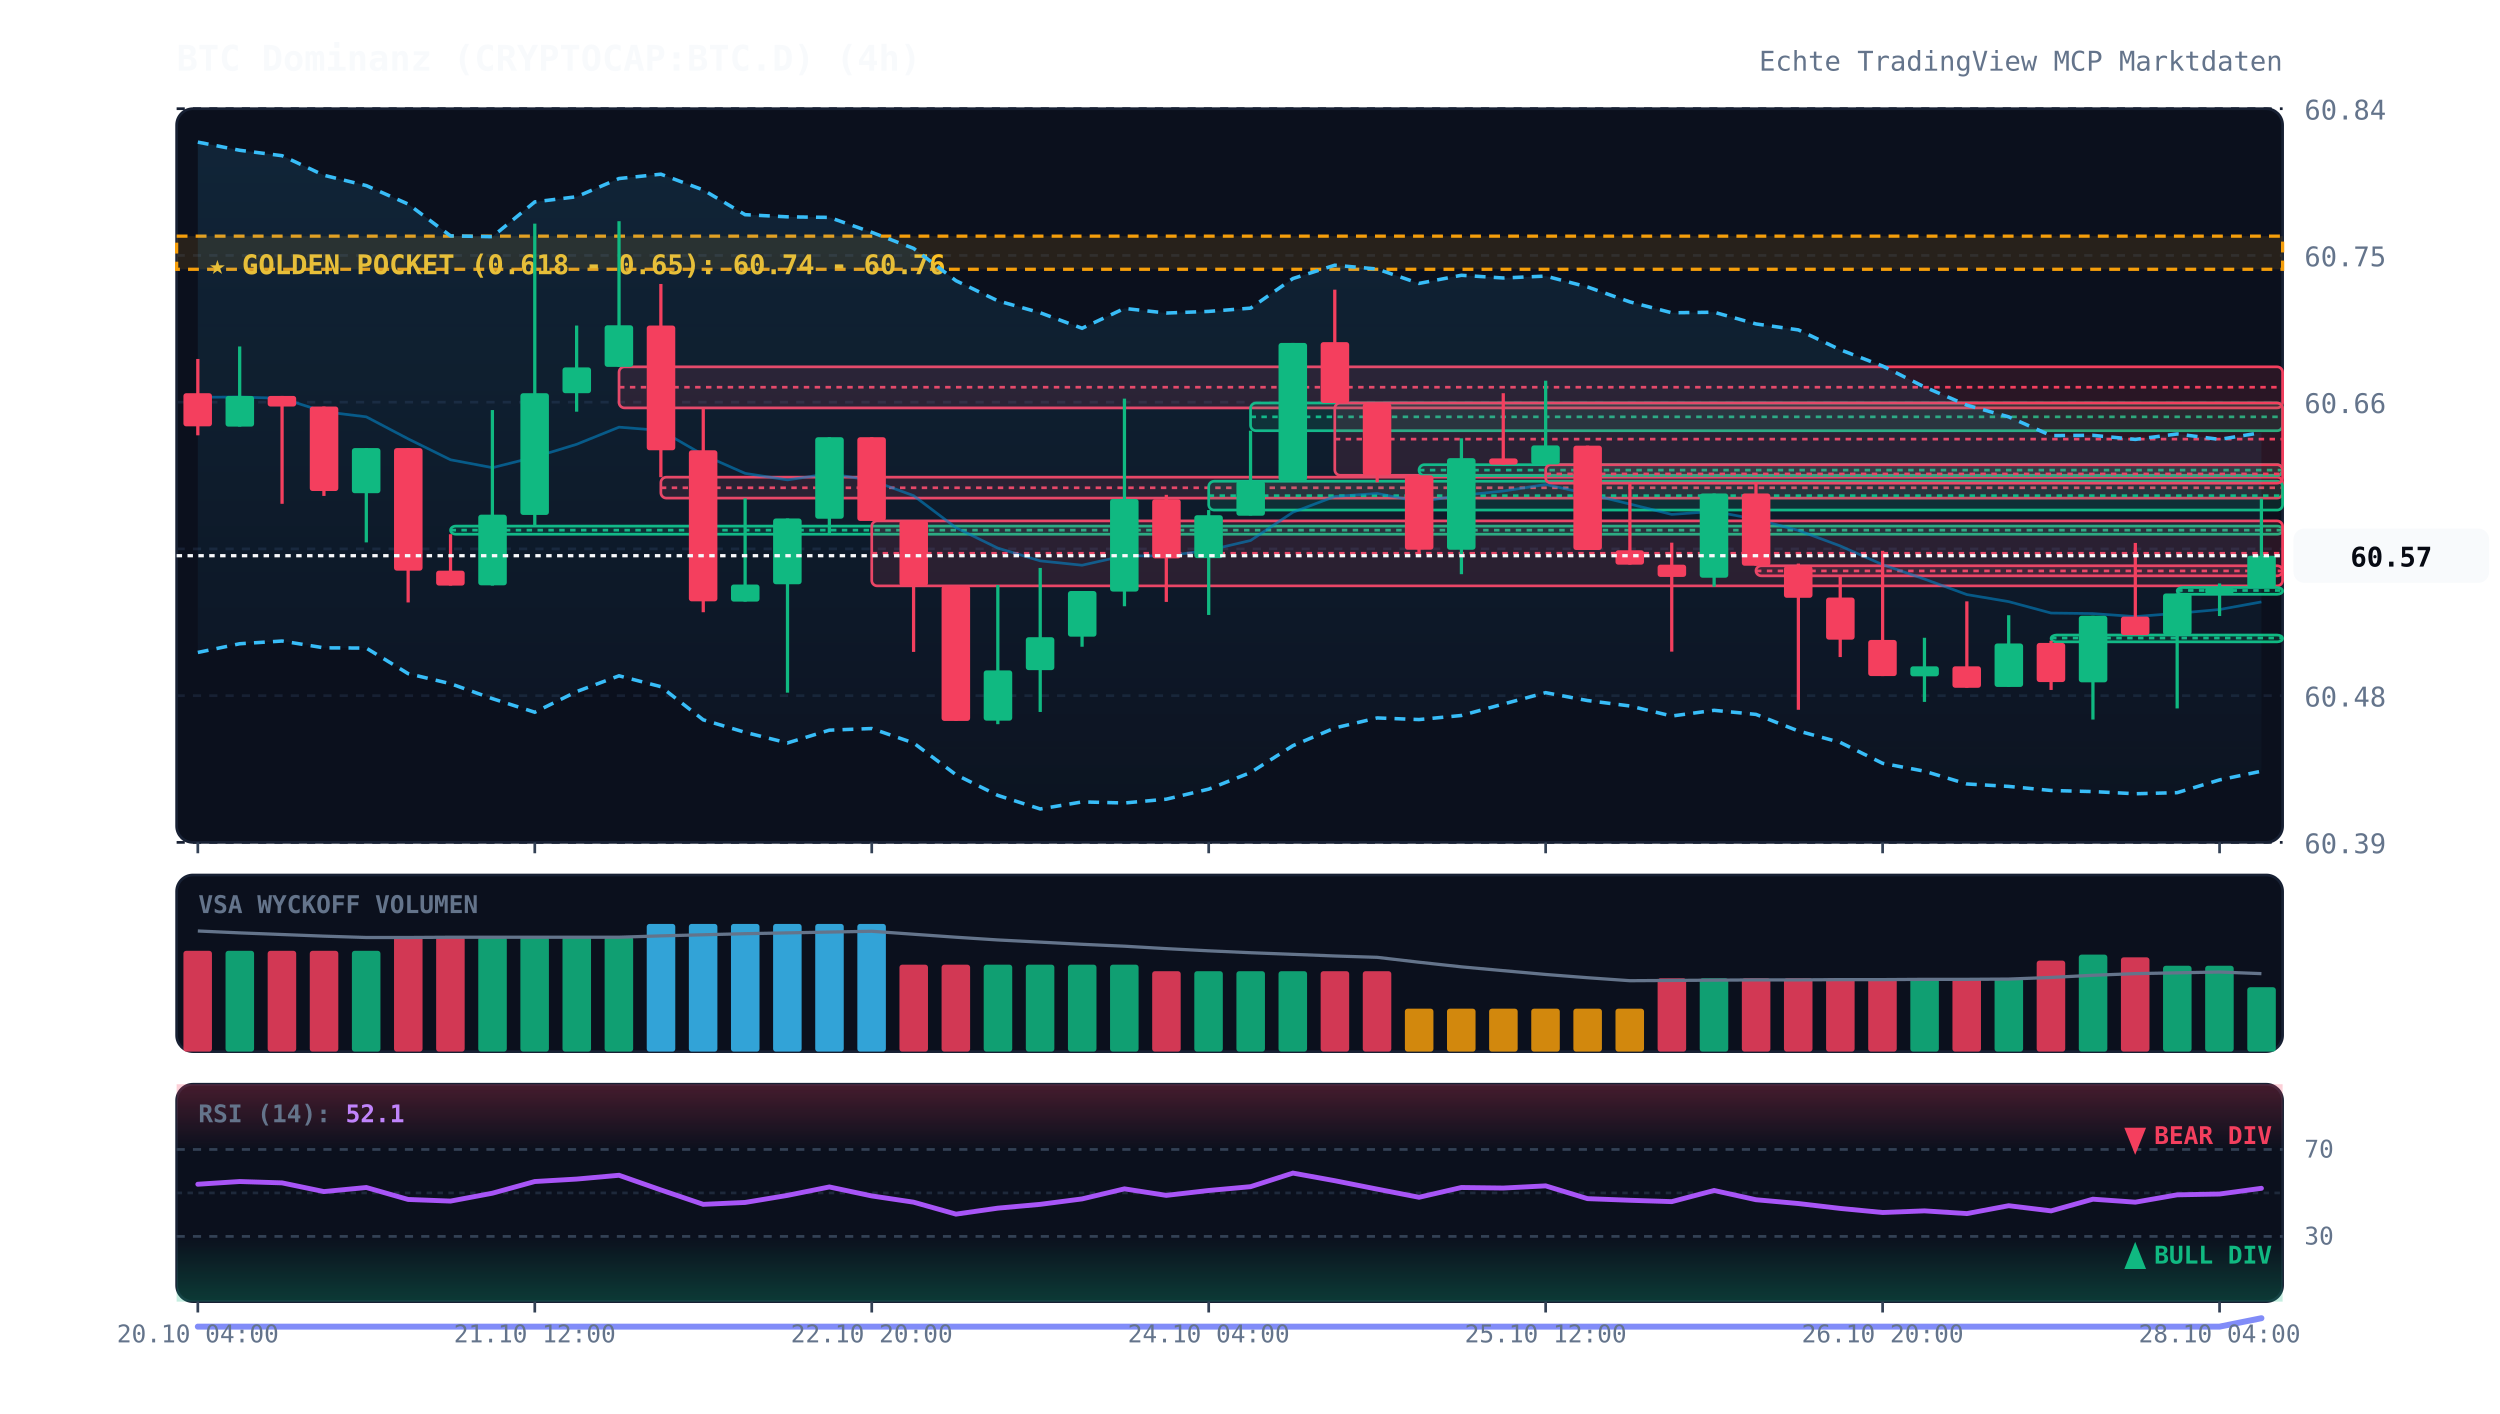
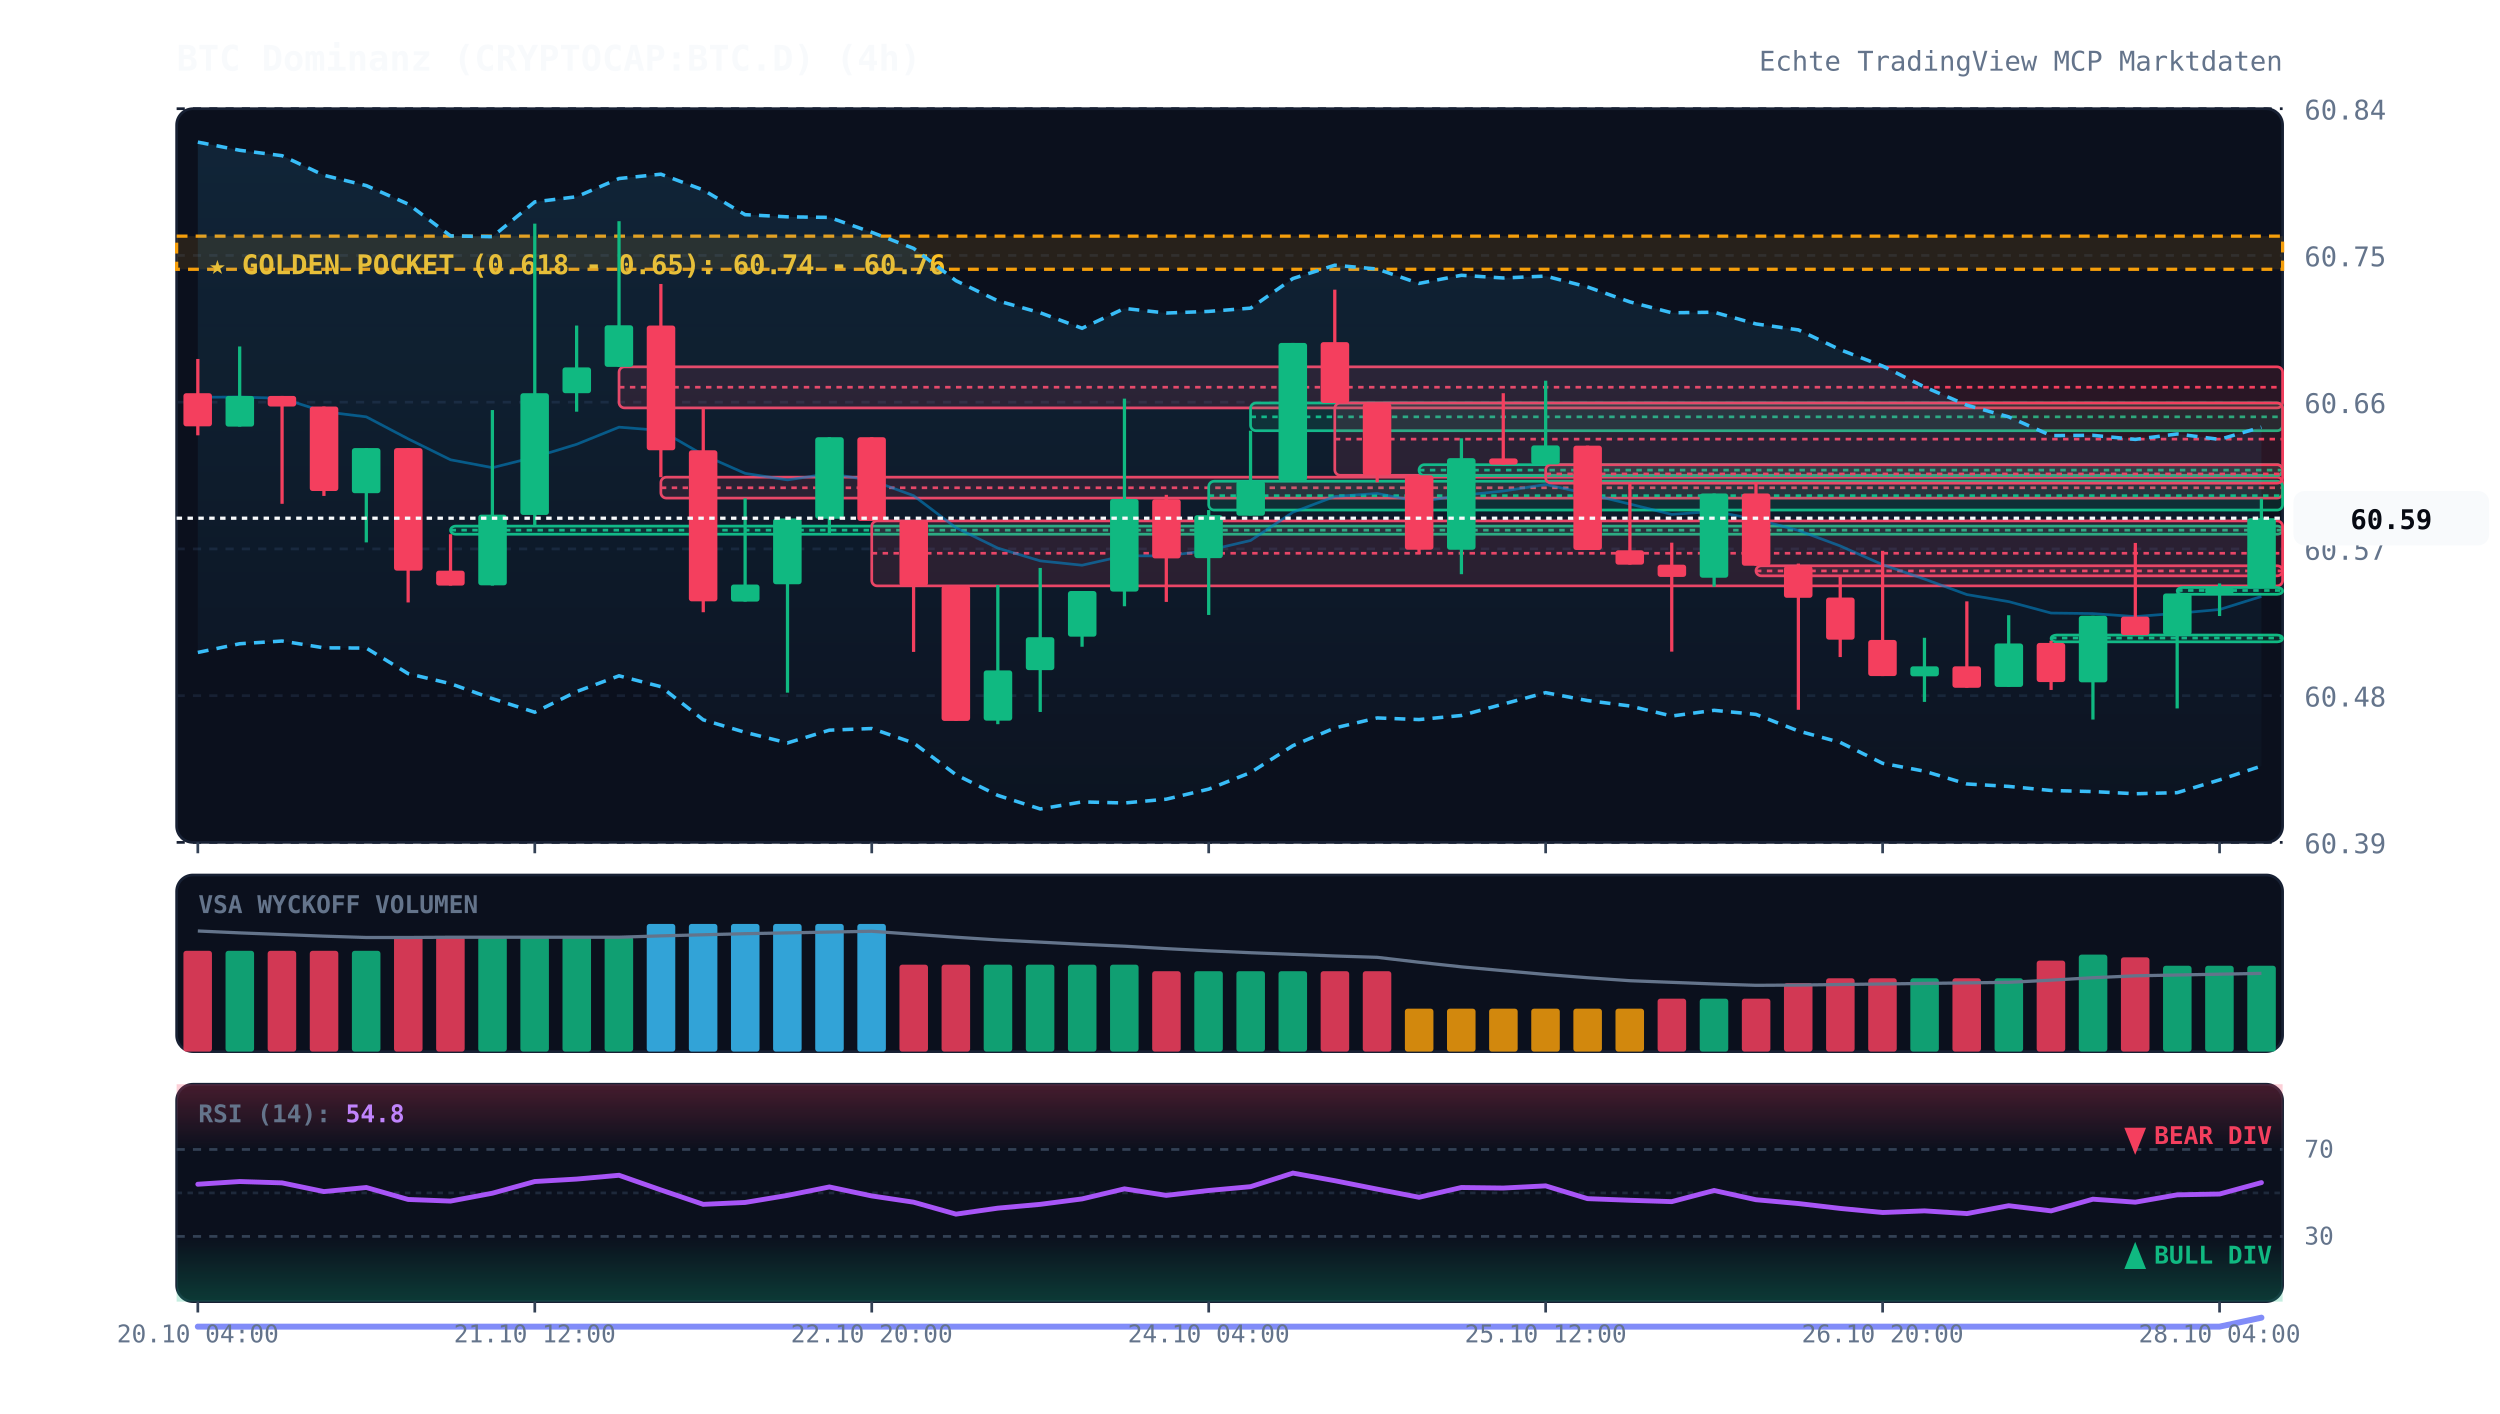
<svg xmlns="http://www.w3.org/2000/svg" viewBox="0 0 920 520" width="100%" height="100%" style="background:#070a13; font-family:'JetBrains Mono', monospace;">
  <defs>
    <linearGradient id="cloud-grad" x1="0%" y1="0%" x2="0%" y2="100%">
      <stop offset="0%" stop-color="#38bdf8" stop-opacity="0.12" />
      <stop offset="100%" stop-color="#38bdf8" stop-opacity="0.02" />
    </linearGradient>
    <linearGradient id="rsi-overbought" x1="0%" y1="0%" x2="0%" y2="100%">
      <stop offset="0%" stop-color="#f43f5e" stop-opacity="0.25" />
      <stop offset="100%" stop-color="#f43f5e" stop-opacity="0.0" />
    </linearGradient>
    <linearGradient id="rsi-oversold" x1="0%" y1="0%" x2="0%" y2="100%">
      <stop offset="0%" stop-color="#10b981" stop-opacity="0.0" />
      <stop offset="100%" stop-color="#10b981" stop-opacity="0.25" />
    </linearGradient>
  </defs>
  <rect x="65" y="40" width="775" height="270" fill="#0b101d" rx="6" stroke="#172033" stroke-width="1" />
  <rect x="65" y="322" width="775" height="65" fill="#0b101d" rx="6" stroke="#172033" stroke-width="1" />
  <rect x="65" y="399" width="775" height="80" fill="#0b101d" rx="6" stroke="#172033" stroke-width="1" />
  <line x1="65" y1="310.0" x2="840" y2="310.0" stroke="#172033" stroke-dasharray="3,3" stroke-width="1" />
  <text x="848" y="314.0" fill="#64748b" font-size="10" text-anchor="start">60.39</text>
  <line x1="65" y1="256.0" x2="840" y2="256.0" stroke="#172033" stroke-dasharray="3,3" stroke-width="1" />
  <text x="848" y="260.0" fill="#64748b" font-size="10" text-anchor="start">60.48</text>
  <line x1="65" y1="202.0" x2="840" y2="202.0" stroke="#172033" stroke-dasharray="3,3" stroke-width="1" />
  <text x="848" y="206.0" fill="#64748b" font-size="10" text-anchor="start">60.57</text>
  <line x1="65" y1="148.0" x2="840" y2="148.0" stroke="#172033" stroke-dasharray="3,3" stroke-width="1" />
  <text x="848" y="152.0" fill="#64748b" font-size="10" text-anchor="start">60.66</text>
  <line x1="65" y1="94.0" x2="840" y2="94.0" stroke="#172033" stroke-dasharray="3,3" stroke-width="1" />
  <text x="848" y="98.0" fill="#64748b" font-size="10" text-anchor="start">60.75</text>
  <line x1="65" y1="40.0" x2="840" y2="40.0" stroke="#172033" stroke-dasharray="3,3" stroke-width="1" />
  <text x="848" y="44.0" fill="#64748b" font-size="10" text-anchor="start">60.84</text>
  <rect x="65" y="86.9" width="775" height="12.2" fill="rgba(245, 158, 11, 0.12)" stroke="#f59e0b" stroke-dasharray="4,3" stroke-width="1.2" />
  <text x="77" y="100.9" fill="#fbbf24" font-size="10" font-weight="bold">★ GOLDEN POCKET (0.618 - 0.65): 60.74 - 60.76</text>
  <rect x="165.8" y="193.6" width="674.2" height="3.0" fill="rgba(16, 185, 129, 0.13)" stroke="#10b981" stroke-width="1" rx="2" />
  <line x1="165.8" y1="195.1" x2="840" y2="195.1" stroke="#10b981" stroke-dasharray="2,2" stroke-width="1" />
  <rect x="227.8" y="135.0" width="612.2" height="15.1" fill="rgba(244, 63, 94, 0.13)" stroke="#f43f5e" stroke-width="1" rx="2" />
  <line x1="227.8" y1="142.5" x2="840" y2="142.5" stroke="#f43f5e" stroke-dasharray="2,2" stroke-width="1" />
  <rect x="243.2" y="175.6" width="596.8" height="7.7" fill="rgba(244, 63, 94, 0.13)" stroke="#f43f5e" stroke-width="1" rx="2" />
  <line x1="243.2" y1="179.5" x2="840" y2="179.5" stroke="#f43f5e" stroke-dasharray="2,2" stroke-width="1" />
  <rect x="320.8" y="191.7" width="519.2" height="23.9" fill="rgba(244, 63, 94, 0.13)" stroke="#f43f5e" stroke-width="1" rx="2" />
  <line x1="320.8" y1="203.6" x2="840" y2="203.6" stroke="#f43f5e" stroke-dasharray="2,2" stroke-width="1" />
  <rect x="444.8" y="177.1" width="395.2" height="10.6" fill="rgba(16, 185, 129, 0.13)" stroke="#10b981" stroke-width="1" rx="2" />
  <line x1="444.8" y1="182.4" x2="840" y2="182.4" stroke="#10b981" stroke-dasharray="2,2" stroke-width="1" />
  <rect x="460.2" y="148.3" width="379.8" height="10.2" fill="rgba(16, 185, 129, 0.13)" stroke="#10b981" stroke-width="1" rx="2" />
  <line x1="460.2" y1="153.4" x2="840" y2="153.4" stroke="#10b981" stroke-dasharray="2,2" stroke-width="1" />
  <rect x="491.2" y="148.3" width="348.8" height="26.6" fill="rgba(244, 63, 94, 0.13)" stroke="#f43f5e" stroke-width="1" rx="2" />
  <line x1="491.2" y1="161.6" x2="840" y2="161.6" stroke="#f43f5e" stroke-dasharray="2,2" stroke-width="1" />
  <rect x="522.2" y="171.0" width="317.8" height="4.0" fill="rgba(16, 185, 129, 0.13)" stroke="#10b981" stroke-width="1" rx="2" />
  <line x1="522.2" y1="173.0" x2="840" y2="173.0" stroke="#10b981" stroke-dasharray="2,2" stroke-width="1" />
  <rect x="568.8" y="171.0" width="271.2" height="6.8" fill="rgba(244, 63, 94, 0.13)" stroke="#f43f5e" stroke-width="1" rx="2" />
  <line x1="568.8" y1="174.4" x2="840" y2="174.4" stroke="#f43f5e" stroke-dasharray="2,2" stroke-width="1" />
  <rect x="646.2" y="208.2" width="193.8" height="3.7" fill="rgba(244, 63, 94, 0.13)" stroke="#f43f5e" stroke-width="1" rx="2" />
  <line x1="646.2" y1="210.1" x2="840" y2="210.1" stroke="#f43f5e" stroke-dasharray="2,2" stroke-width="1" />
  <rect x="754.8" y="233.7" width="85.2" height="2.5" fill="rgba(16, 185, 129, 0.13)" stroke="#10b981" stroke-width="1" rx="2" />
  <line x1="754.8" y1="234.8" x2="840" y2="234.8" stroke="#10b981" stroke-dasharray="2,2" stroke-width="1" />
  <rect x="801.2" y="216.2" width="38.8" height="2.5" fill="rgba(16, 185, 129, 0.13)" stroke="#10b981" stroke-width="1" rx="2" />
  <line x1="801.2" y1="217.3" x2="840" y2="217.3" stroke="#10b981" stroke-dasharray="2,2" stroke-width="1" />
-   <polygon points="72.8,52.3 88.2,55.3 103.8,57.3 119.2,64.5 134.8,68.3 150.2,75.1 165.8,86.8 181.2,87.1 196.8,74.3 212.2,72.4 227.8,65.7 243.2,64.1 258.8,69.9 274.2,79.0 289.8,79.8 305.2,80.0 320.8,85.5 336.2,91.4 351.8,103.3 367.2,110.7 382.8,115.1 398.2,120.8 413.8,113.5 429.2,115.2 444.8,114.6 460.2,113.4 475.8,102.5 491.2,97.6 506.8,99.0 522.2,104.3 537.8,101.3 553.2,102.3 568.8,101.6 584.2,105.6 599.8,111.1 615.2,115.1 630.8,114.9 646.2,119.2 661.8,121.4 677.2,128.7 692.8,134.7 708.2,142.4 723.8,149.1 739.2,153.4 754.8,160.3 770.2,160.2 785.8,161.7 801.2,159.7 816.8,161.7 832.2,159.2 832.2,283.8 816.8,287.0 801.2,291.7 785.8,292.1 770.2,291.3 754.8,290.9 739.2,289.4 723.8,288.5 708.2,283.8 692.8,280.9 677.2,273.2 661.8,269.0 646.2,262.9 630.8,261.4 615.2,263.5 599.8,259.8 584.2,257.8 568.8,254.9 553.2,259.1 537.8,263.3 522.2,264.8 506.8,264.2 491.2,267.9 475.8,274.4 460.2,284.3 444.8,290.4 429.2,294.1 413.8,295.5 398.2,295.1 382.8,297.7 367.2,292.7 351.8,285.1 336.2,273.4 320.8,268.1 305.2,268.7 289.8,273.4 274.2,269.5 258.8,264.9 243.2,252.7 227.8,248.7 212.2,254.5 196.8,262.1 181.2,257.1 165.8,251.6 150.2,247.9 134.8,238.5 119.2,238.4 103.8,235.9 88.2,236.9 72.8,240.1" fill="url(#cloud-grad)" />
-   <polyline points="72.8,52.3 88.2,55.3 103.8,57.3 119.2,64.5 134.8,68.3 150.2,75.1 165.8,86.8 181.2,87.1 196.8,74.3 212.2,72.4 227.8,65.7 243.2,64.1 258.8,69.9 274.2,79.0 289.8,79.8 305.2,80.0 320.8,85.5 336.2,91.4 351.8,103.3 367.2,110.7 382.8,115.1 398.2,120.8 413.8,113.5 429.2,115.2 444.8,114.6 460.2,113.4 475.8,102.5 491.2,97.6 506.8,99.0 522.2,104.3 537.8,101.3 553.2,102.3 568.8,101.6 584.2,105.6 599.8,111.1 615.2,115.1 630.8,114.9 646.2,119.2 661.8,121.4 677.2,128.7 692.8,134.7 708.2,142.4 723.8,149.1 739.2,153.4 754.8,160.3 770.2,160.2 785.8,161.7 801.2,159.7 816.8,161.7 832.2,159.2" fill="none" stroke="#38bdf8" stroke-width="1.3" stroke-dasharray="4,3" />
-   <polyline points="72.8,240.1 88.2,236.9 103.8,235.9 119.2,238.4 134.8,238.5 150.2,247.9 165.8,251.6 181.2,257.1 196.8,262.1 212.2,254.5 227.8,248.7 243.2,252.7 258.8,264.9 274.2,269.5 289.8,273.4 305.2,268.7 320.8,268.1 336.2,273.4 351.8,285.1 367.2,292.7 382.8,297.7 398.2,295.1 413.8,295.5 429.2,294.1 444.8,290.4 460.2,284.3 475.8,274.4 491.2,267.9 506.8,264.2 522.2,264.8 537.8,263.3 553.2,259.1 568.8,254.9 584.2,257.8 599.8,259.8 615.2,263.5 630.8,261.4 646.2,262.9 661.8,269.0 677.2,273.2 692.8,280.9 708.2,283.8 723.8,288.5 739.2,289.4 754.8,290.9 770.2,291.3 785.8,292.1 801.2,291.7 816.8,287.0 832.2,283.8" fill="none" stroke="#38bdf8" stroke-width="1.3" stroke-dasharray="4,3" />
-   <polyline points="72.8,146.2 88.2,146.1 103.8,146.6 119.2,151.5 134.8,153.4 150.2,161.5 165.8,169.2 181.2,172.1 196.8,168.2 212.2,163.5 227.8,157.2 243.2,158.4 258.8,167.4 274.2,174.2 289.8,176.6 305.2,174.3 320.8,176.8 336.2,182.4 351.8,194.2 367.2,201.7 382.8,206.4 398.2,208.0 413.8,204.5 429.2,204.6 444.8,202.5 460.2,198.9 475.8,188.5 491.2,182.7 506.8,181.6 522.2,184.6 537.8,182.3 553.2,180.7 568.8,178.3 584.2,181.7 599.8,185.5 615.2,189.3 630.8,188.2 646.2,191.1 661.8,195.2 677.2,200.9 692.8,207.8 708.2,213.1 723.8,218.8 739.2,221.4 754.8,225.6 770.2,225.8 785.8,226.9 801.2,225.7 816.8,224.3 832.2,221.5" fill="none" stroke="#0284c7" stroke-width="1.0" stroke-opacity="0.6" />
-   <polyline points="72.8,488.2 88.2,488.2 103.8,488.2 119.2,488.2 134.8,488.2 150.2,488.2 165.8,488.2 181.2,488.2 196.8,488.2 212.2,488.2 227.8,488.2 243.2,488.2 258.8,488.2 274.2,488.2 289.8,488.2 305.2,488.2 320.8,488.2 336.2,488.2 351.8,488.2 367.2,488.2 382.8,488.2 398.2,488.2 413.8,488.2 429.2,488.2 444.8,488.2 460.2,488.2 475.8,488.2 491.2,488.2 506.8,488.2 522.2,488.2 537.8,488.2 553.2,488.2 568.8,488.2 584.2,488.2 599.8,488.2 615.2,488.2 630.8,488.2 646.2,488.2 661.8,488.2 677.2,488.2 692.8,488.2 708.2,488.2 723.8,488.2 739.2,488.2 754.8,488.2 770.2,488.2 785.8,488.2 801.2,488.2 816.8,488.2 832.2,485.1" fill="none" stroke="#818cf8" stroke-width="2.2" stroke-linecap="round" />
+   <polygon points="72.8,52.3 88.2,55.3 103.8,57.3 119.2,64.5 134.8,68.3 150.2,75.1 165.8,86.8 181.2,87.1 196.8,74.3 212.2,72.4 227.8,65.7 243.2,64.1 258.8,69.9 274.2,79.0 289.8,79.8 305.2,80.0 320.8,85.5 336.2,91.4 351.8,103.3 367.2,110.7 382.8,115.1 398.2,120.8 413.8,113.5 429.2,115.2 444.8,114.6 460.2,113.4 475.8,102.5 491.2,97.6 506.8,99.0 522.2,104.3 537.8,101.3 553.2,102.3 568.8,101.6 584.2,105.6 599.8,111.1 615.2,115.1 630.8,114.9 646.2,119.2 661.8,121.4 677.2,128.7 692.8,134.7 708.2,142.4 723.8,149.1 739.2,153.4 754.8,160.3 770.2,160.2 785.8,161.7 801.2,159.7 816.8,161.7 832.2,157.2 832.2,281.9 816.8,287.0 801.2,291.7 785.8,292.1 770.2,291.3 754.8,290.9 739.2,289.4 723.8,288.5 708.2,283.8 692.8,280.9 677.2,273.2 661.8,269.0 646.2,262.9 630.8,261.4 615.2,263.5 599.8,259.8 584.2,257.8 568.8,254.9 553.2,259.1 537.8,263.3 522.2,264.8 506.8,264.2 491.2,267.9 475.8,274.4 460.2,284.3 444.8,290.4 429.2,294.1 413.8,295.5 398.2,295.1 382.8,297.7 367.2,292.7 351.8,285.1 336.2,273.4 320.8,268.1 305.2,268.7 289.8,273.4 274.2,269.5 258.8,264.9 243.2,252.7 227.8,248.7 212.2,254.5 196.8,262.1 181.2,257.1 165.8,251.6 150.2,247.9 134.8,238.5 119.2,238.4 103.8,235.9 88.2,236.9 72.8,240.1" fill="url(#cloud-grad)" />
+   <polyline points="72.8,52.3 88.2,55.3 103.8,57.3 119.2,64.5 134.8,68.3 150.2,75.1 165.8,86.8 181.2,87.1 196.8,74.3 212.2,72.4 227.8,65.7 243.2,64.1 258.8,69.9 274.2,79.0 289.8,79.8 305.2,80.0 320.8,85.5 336.2,91.4 351.8,103.3 367.2,110.7 382.8,115.1 398.2,120.8 413.8,113.5 429.2,115.2 444.8,114.6 460.2,113.4 475.8,102.5 491.2,97.6 506.8,99.0 522.2,104.3 537.8,101.3 553.2,102.3 568.8,101.6 584.2,105.6 599.8,111.1 615.2,115.1 630.8,114.9 646.2,119.2 661.8,121.4 677.2,128.7 692.8,134.7 708.2,142.4 723.8,149.1 739.2,153.4 754.8,160.3 770.2,160.2 785.8,161.7 801.2,159.7 816.8,161.7 832.2,157.2" fill="none" stroke="#38bdf8" stroke-width="1.3" stroke-dasharray="4,3" />
+   <polyline points="72.8,240.1 88.2,236.9 103.8,235.9 119.2,238.4 134.8,238.5 150.2,247.9 165.8,251.6 181.2,257.1 196.8,262.1 212.2,254.5 227.8,248.7 243.2,252.7 258.8,264.9 274.2,269.5 289.8,273.4 305.2,268.7 320.8,268.1 336.2,273.4 351.8,285.1 367.2,292.7 382.8,297.7 398.2,295.1 413.8,295.5 429.2,294.1 444.8,290.4 460.2,284.3 475.8,274.4 491.2,267.9 506.8,264.2 522.2,264.8 537.8,263.3 553.2,259.1 568.8,254.9 584.2,257.8 599.8,259.8 615.2,263.5 630.8,261.4 646.2,262.9 661.8,269.0 677.2,273.2 692.8,280.9 708.2,283.8 723.8,288.5 739.2,289.4 754.8,290.9 770.2,291.3 785.8,292.1 801.2,291.7 816.8,287.0 832.2,281.9" fill="none" stroke="#38bdf8" stroke-width="1.3" stroke-dasharray="4,3" />
+   <polyline points="72.8,146.2 88.2,146.1 103.8,146.6 119.2,151.5 134.8,153.4 150.2,161.5 165.8,169.2 181.2,172.1 196.8,168.2 212.2,163.5 227.8,157.2 243.2,158.4 258.8,167.4 274.2,174.2 289.8,176.6 305.2,174.3 320.8,176.8 336.2,182.4 351.8,194.2 367.2,201.7 382.8,206.4 398.2,208.0 413.8,204.5 429.2,204.6 444.8,202.5 460.2,198.9 475.8,188.5 491.2,182.7 506.8,181.6 522.2,184.6 537.8,182.3 553.2,180.7 568.8,178.3 584.2,181.7 599.8,185.5 615.2,189.3 630.8,188.2 646.2,191.1 661.8,195.2 677.2,200.9 692.8,207.8 708.2,213.1 723.8,218.8 739.2,221.4 754.8,225.6 770.2,225.8 785.8,226.9 801.2,225.7 816.8,224.3 832.2,219.5" fill="none" stroke="#0284c7" stroke-width="1.0" stroke-opacity="0.6" />
+   <polyline points="72.8,488.2 88.2,488.2 103.8,488.2 119.2,488.2 134.8,488.2 150.2,488.2 165.8,488.2 181.2,488.2 196.8,488.2 212.2,488.2 227.8,488.2 243.2,488.2 258.8,488.2 274.2,488.2 289.8,488.2 305.2,488.2 320.8,488.2 336.2,488.2 351.8,488.2 367.2,488.2 382.8,488.2 398.2,488.2 413.8,488.2 429.2,488.2 444.8,488.2 460.2,488.2 475.8,488.2 491.2,488.2 506.8,488.2 522.2,488.2 537.8,488.2 553.2,488.2 568.8,488.2 584.2,488.2 599.8,488.2 615.2,488.2 630.8,488.2 646.2,488.2 661.8,488.2 677.2,488.2 692.8,488.2 708.2,488.2 723.8,488.2 739.2,488.2 754.8,488.2 770.2,488.2 785.8,488.2 801.2,488.2 816.8,488.2 832.2,484.9" fill="none" stroke="#818cf8" stroke-width="2.2" stroke-linecap="round" />
  <line x1="72.8" y1="132.1" x2="72.8" y2="160.2" stroke="#f43f5e" stroke-width="1.2" />
  <rect x="67.5" y="144.7" width="10.5" height="12.2" fill="#f43f5e" rx="1" />
  <line x1="88.2" y1="127.5" x2="88.2" y2="157.0" stroke="#10b981" stroke-width="1.2" />
  <rect x="83.0" y="145.7" width="10.5" height="11.3" fill="#10b981" rx="1" />
  <line x1="103.8" y1="145.7" x2="103.8" y2="185.4" stroke="#f43f5e" stroke-width="1.2" />
  <rect x="98.5" y="145.7" width="10.5" height="3.9" fill="#f43f5e" rx="1" />
  <line x1="119.2" y1="149.6" x2="119.2" y2="182.5" stroke="#f43f5e" stroke-width="1.2" />
  <rect x="114.0" y="149.6" width="10.5" height="31.1" fill="#f43f5e" rx="1" />
  <line x1="134.8" y1="164.9" x2="134.8" y2="199.6" stroke="#10b981" stroke-width="1.2" />
  <rect x="129.5" y="164.9" width="10.5" height="16.6" fill="#10b981" rx="1" />
  <line x1="150.2" y1="164.9" x2="150.2" y2="221.7" stroke="#f43f5e" stroke-width="1.2" />
  <rect x="145.0" y="164.9" width="10.5" height="45.1" fill="#f43f5e" rx="1" />
  <line x1="165.8" y1="196.6" x2="165.8" y2="215.5" stroke="#f43f5e" stroke-width="1.2" />
  <rect x="160.5" y="210.0" width="10.5" height="5.5" fill="#f43f5e" rx="1" />
  <line x1="181.2" y1="150.9" x2="181.2" y2="215.5" stroke="#10b981" stroke-width="1.2" />
  <rect x="176.0" y="189.4" width="10.5" height="26.0" fill="#10b981" rx="1" />
  <line x1="196.8" y1="82.3" x2="196.8" y2="193.6" stroke="#10b981" stroke-width="1.2" />
  <rect x="191.5" y="144.7" width="10.5" height="44.8" fill="#10b981" rx="1" />
  <line x1="212.2" y1="119.8" x2="212.2" y2="151.5" stroke="#10b981" stroke-width="1.2" />
  <rect x="207.0" y="135.2" width="10.5" height="9.5" fill="#10b981" rx="1" />
  <line x1="227.8" y1="81.4" x2="227.8" y2="135.0" stroke="#10b981" stroke-width="1.2" />
  <rect x="222.5" y="119.7" width="10.5" height="15.3" fill="#10b981" rx="1" />
  <line x1="243.2" y1="104.5" x2="243.2" y2="175.6" stroke="#f43f5e" stroke-width="1.2" />
  <rect x="238.0" y="119.8" width="10.5" height="45.9" fill="#f43f5e" rx="1" />
  <line x1="258.8" y1="150.1" x2="258.8" y2="225.3" stroke="#f43f5e" stroke-width="1.2" />
  <rect x="253.5" y="165.7" width="10.5" height="55.6" fill="#f43f5e" rx="1" />
  <line x1="274.2" y1="183.4" x2="274.2" y2="221.4" stroke="#10b981" stroke-width="1.2" />
  <rect x="269.0" y="215.1" width="10.5" height="6.3" fill="#10b981" rx="1" />
  <line x1="289.8" y1="190.8" x2="289.8" y2="254.9" stroke="#10b981" stroke-width="1.2" />
  <rect x="284.5" y="190.8" width="10.5" height="24.2" fill="#10b981" rx="1" />
  <line x1="305.2" y1="160.9" x2="305.2" y2="196.8" stroke="#10b981" stroke-width="1.2" />
  <rect x="300.0" y="160.9" width="10.5" height="30.0" fill="#10b981" rx="1" />
  <line x1="320.8" y1="160.9" x2="320.8" y2="191.7" stroke="#f43f5e" stroke-width="1.2" />
  <rect x="315.5" y="160.9" width="10.5" height="30.8" fill="#f43f5e" rx="1" />
  <line x1="336.2" y1="191.5" x2="336.2" y2="239.9" stroke="#f43f5e" stroke-width="1.2" />
  <rect x="331.0" y="191.5" width="10.5" height="24.1" fill="#f43f5e" rx="1" />
  <line x1="351.8" y1="215.6" x2="351.8" y2="265.3" stroke="#f43f5e" stroke-width="1.2" />
  <rect x="346.5" y="215.6" width="10.5" height="49.7" fill="#f43f5e" rx="1" />
  <line x1="367.2" y1="215.3" x2="367.2" y2="266.5" stroke="#10b981" stroke-width="1.2" />
  <rect x="362.0" y="246.7" width="10.5" height="18.5" fill="#10b981" rx="1" />
  <line x1="382.8" y1="209.0" x2="382.8" y2="262.0" stroke="#10b981" stroke-width="1.2" />
  <rect x="377.5" y="234.5" width="10.5" height="12.1" fill="#10b981" rx="1" />
  <line x1="398.2" y1="217.5" x2="398.2" y2="238.0" stroke="#10b981" stroke-width="1.2" />
  <rect x="393.0" y="217.5" width="10.5" height="16.8" fill="#10b981" rx="1" />
  <line x1="413.8" y1="146.7" x2="413.8" y2="223.1" stroke="#10b981" stroke-width="1.2" />
  <rect x="408.5" y="183.6" width="10.5" height="34.1" fill="#10b981" rx="1" />
  <line x1="429.2" y1="182.1" x2="429.2" y2="221.5" stroke="#f43f5e" stroke-width="1.2" />
  <rect x="424.0" y="183.7" width="10.5" height="21.8" fill="#f43f5e" rx="1" />
  <line x1="444.8" y1="187.7" x2="444.8" y2="226.3" stroke="#10b981" stroke-width="1.2" />
  <rect x="439.5" y="189.6" width="10.5" height="15.8" fill="#10b981" rx="1" />
  <line x1="460.2" y1="158.5" x2="460.2" y2="189.7" stroke="#10b981" stroke-width="1.2" />
  <rect x="455.0" y="177.0" width="10.5" height="12.8" fill="#10b981" rx="1" />
  <line x1="475.8" y1="126.2" x2="475.8" y2="177.1" stroke="#10b981" stroke-width="1.2" />
  <rect x="470.5" y="126.2" width="10.5" height="50.8" fill="#10b981" rx="1" />
  <line x1="491.2" y1="106.6" x2="491.2" y2="148.3" stroke="#f43f5e" stroke-width="1.2" />
  <rect x="486.0" y="125.9" width="10.5" height="22.4" fill="#f43f5e" rx="1" />
  <line x1="506.8" y1="148.4" x2="506.8" y2="177.5" stroke="#f43f5e" stroke-width="1.2" />
  <rect x="501.5" y="148.4" width="10.5" height="26.5" fill="#f43f5e" rx="1" />
  <line x1="522.2" y1="174.9" x2="522.2" y2="203.8" stroke="#f43f5e" stroke-width="1.2" />
  <rect x="517.0" y="174.9" width="10.5" height="27.4" fill="#f43f5e" rx="1" />
  <line x1="537.8" y1="161.3" x2="537.8" y2="211.3" stroke="#10b981" stroke-width="1.2" />
  <rect x="532.5" y="168.6" width="10.5" height="33.7" fill="#10b981" rx="1" />
  <line x1="553.2" y1="144.7" x2="553.2" y2="171.0" stroke="#f43f5e" stroke-width="1.2" />
  <rect x="548.0" y="168.7" width="10.5" height="2.3" fill="#f43f5e" rx="1" />
  <line x1="568.8" y1="140.1" x2="568.8" y2="171.0" stroke="#10b981" stroke-width="1.2" />
  <rect x="563.5" y="163.9" width="10.5" height="7.0" fill="#10b981" rx="1" />
  <line x1="584.2" y1="164.0" x2="584.2" y2="202.3" stroke="#f43f5e" stroke-width="1.2" />
  <rect x="579.0" y="164.0" width="10.5" height="38.4" fill="#f43f5e" rx="1" />
  <line x1="599.8" y1="177.8" x2="599.8" y2="207.8" stroke="#f43f5e" stroke-width="1.2" />
  <rect x="594.5" y="202.5" width="10.5" height="5.3" fill="#f43f5e" rx="1" />
  <line x1="615.2" y1="199.7" x2="615.2" y2="239.8" stroke="#f43f5e" stroke-width="1.2" />
  <rect x="610.0" y="207.8" width="10.5" height="4.5" fill="#f43f5e" rx="1" />
  <line x1="630.8" y1="181.6" x2="630.8" y2="215.9" stroke="#10b981" stroke-width="1.2" />
  <rect x="625.5" y="181.6" width="10.5" height="31.0" fill="#10b981" rx="1" />
  <line x1="646.2" y1="177.4" x2="646.2" y2="208.2" stroke="#f43f5e" stroke-width="1.2" />
  <rect x="641.0" y="181.6" width="10.5" height="26.6" fill="#f43f5e" rx="1" />
  <line x1="661.8" y1="207.4" x2="661.8" y2="261.2" stroke="#f43f5e" stroke-width="1.2" />
  <rect x="656.5" y="208.3" width="10.5" height="11.7" fill="#f43f5e" rx="1" />
  <line x1="677.2" y1="212.0" x2="677.2" y2="241.8" stroke="#f43f5e" stroke-width="1.2" />
  <rect x="672.0" y="219.9" width="10.5" height="15.5" fill="#f43f5e" rx="1" />
  <line x1="692.8" y1="202.7" x2="692.8" y2="248.8" stroke="#f43f5e" stroke-width="1.2" />
  <rect x="687.5" y="235.5" width="10.5" height="13.3" fill="#f43f5e" rx="1" />
  <line x1="708.2" y1="234.7" x2="708.2" y2="258.3" stroke="#10b981" stroke-width="1.2" />
  <rect x="703.0" y="245.2" width="10.5" height="3.7" fill="#10b981" rx="1" />
  <line x1="723.8" y1="221.3" x2="723.8" y2="253.1" stroke="#f43f5e" stroke-width="1.2" />
  <rect x="718.5" y="245.2" width="10.5" height="7.9" fill="#f43f5e" rx="1" />
  <line x1="739.2" y1="226.4" x2="739.2" y2="252.8" stroke="#10b981" stroke-width="1.2" />
  <rect x="734.0" y="236.8" width="10.5" height="16.0" fill="#10b981" rx="1" />
  <line x1="754.8" y1="235.8" x2="754.8" y2="253.9" stroke="#f43f5e" stroke-width="1.2" />
  <rect x="749.5" y="236.6" width="10.5" height="14.4" fill="#f43f5e" rx="1" />
  <line x1="770.2" y1="226.6" x2="770.2" y2="264.8" stroke="#10b981" stroke-width="1.2" />
  <rect x="765.0" y="226.6" width="10.5" height="24.5" fill="#10b981" rx="1" />
  <line x1="785.8" y1="199.8" x2="785.8" y2="233.7" stroke="#f43f5e" stroke-width="1.2" />
  <rect x="780.5" y="226.9" width="10.5" height="6.8" fill="#f43f5e" rx="1" />
  <line x1="801.2" y1="218.4" x2="801.2" y2="260.7" stroke="#10b981" stroke-width="1.2" />
  <rect x="796.0" y="218.4" width="10.5" height="15.3" fill="#10b981" rx="1" />
  <line x1="816.8" y1="214.7" x2="816.8" y2="226.7" stroke="#10b981" stroke-width="1.2" />
  <rect x="811.5" y="216.2" width="10.5" height="2.4" fill="#10b981" rx="1" />
  <line x1="832.2" y1="183.5" x2="832.2" y2="216.2" stroke="#10b981" stroke-width="1.2" />
-   <rect x="827.0" y="204.5" width="10.5" height="11.7" fill="#10b981" rx="1" />
-   <line x1="65" y1="204.5" x2="840" y2="204.5" stroke="#f8fafc" stroke-width="1.2" stroke-dasharray="2,2" />
-   <rect x="844" y="194.5" width="72" height="20" fill="#f8fafc" rx="4" />
-   <text x="880" y="208.5" fill="#070a13" font-size="10" font-weight="bold" text-anchor="middle">60.57</text>
+   <rect x="827.0" y="190.7" width="10.5" height="25.5" fill="#10b981" rx="1" />
+   <line x1="65" y1="190.7" x2="840" y2="190.7" stroke="#f8fafc" stroke-width="1.2" stroke-dasharray="2,2" />
+   <rect x="844" y="180.7" width="72" height="20" fill="#f8fafc" rx="4" />
+   <text x="880" y="194.7" fill="#070a13" font-size="10" font-weight="bold" text-anchor="middle">60.59</text>
  <text x="73" y="336" fill="#64748b" font-size="9" font-weight="bold">VSA WYCKOFF VOLUMEN</text>
  <rect x="67.5" y="349.9" width="10.5" height="37.1" fill="#f43f5e" opacity="0.85" rx="1" />
  <rect x="83.0" y="349.9" width="10.5" height="37.1" fill="#10b981" opacity="0.85" rx="1" />
  <rect x="98.5" y="349.9" width="10.5" height="37.1" fill="#f43f5e" opacity="0.85" rx="1" />
  <rect x="114.0" y="349.9" width="10.5" height="37.1" fill="#f43f5e" opacity="0.85" rx="1" />
  <rect x="129.5" y="349.9" width="10.5" height="37.1" fill="#10b981" opacity="0.85" rx="1" />
  <rect x="145.0" y="344.7" width="10.5" height="42.3" fill="#f43f5e" opacity="0.85" rx="1" />
  <rect x="160.5" y="344.7" width="10.5" height="42.3" fill="#f43f5e" opacity="0.85" rx="1" />
  <rect x="176.0" y="344.7" width="10.5" height="42.3" fill="#10b981" opacity="0.85" rx="1" />
  <rect x="191.5" y="344.7" width="10.5" height="42.3" fill="#10b981" opacity="0.85" rx="1" />
  <rect x="207.0" y="344.7" width="10.5" height="42.3" fill="#10b981" opacity="0.85" rx="1" />
  <rect x="222.5" y="344.7" width="10.5" height="42.3" fill="#10b981" opacity="0.85" rx="1" />
  <rect x="238.0" y="340.0" width="10.5" height="47.0" fill="#38bdf8" opacity="0.85" rx="1" />
  <rect x="253.5" y="340.0" width="10.5" height="47.0" fill="#38bdf8" opacity="0.85" rx="1" />
  <rect x="269.0" y="340.0" width="10.5" height="47.0" fill="#38bdf8" opacity="0.85" rx="1" />
  <rect x="284.5" y="340.0" width="10.5" height="47.0" fill="#38bdf8" opacity="0.85" rx="1" />
  <rect x="300.0" y="340.0" width="10.5" height="47.0" fill="#38bdf8" opacity="0.85" rx="1" />
  <rect x="315.5" y="340.0" width="10.5" height="47.0" fill="#38bdf8" opacity="0.85" rx="1" />
  <rect x="331.0" y="355.0" width="10.5" height="32.0" fill="#f43f5e" opacity="0.85" rx="1" />
  <rect x="346.5" y="355.0" width="10.5" height="32.0" fill="#f43f5e" opacity="0.85" rx="1" />
  <rect x="362.0" y="355.0" width="10.5" height="32.0" fill="#10b981" opacity="0.85" rx="1" />
  <rect x="377.5" y="355.0" width="10.5" height="32.0" fill="#10b981" opacity="0.85" rx="1" />
  <rect x="393.0" y="355.0" width="10.5" height="32.0" fill="#10b981" opacity="0.85" rx="1" />
  <rect x="408.5" y="355.0" width="10.5" height="32.0" fill="#10b981" opacity="0.85" rx="1" />
  <rect x="424.0" y="357.4" width="10.5" height="29.6" fill="#f43f5e" opacity="0.85" rx="1" />
  <rect x="439.5" y="357.4" width="10.5" height="29.6" fill="#10b981" opacity="0.85" rx="1" />
  <rect x="455.0" y="357.4" width="10.5" height="29.6" fill="#10b981" opacity="0.85" rx="1" />
  <rect x="470.5" y="357.4" width="10.5" height="29.6" fill="#10b981" opacity="0.85" rx="1" />
  <rect x="486.0" y="357.4" width="10.5" height="29.6" fill="#f43f5e" opacity="0.85" rx="1" />
  <rect x="501.5" y="357.4" width="10.5" height="29.6" fill="#f43f5e" opacity="0.85" rx="1" />
  <rect x="517.0" y="371.2" width="10.5" height="15.8" fill="#f59e0b" opacity="0.85" rx="1" />
  <rect x="532.5" y="371.2" width="10.5" height="15.8" fill="#f59e0b" opacity="0.85" rx="1" />
  <rect x="548.0" y="371.2" width="10.5" height="15.8" fill="#f59e0b" opacity="0.85" rx="1" />
  <rect x="563.5" y="371.2" width="10.5" height="15.8" fill="#f59e0b" opacity="0.85" rx="1" />
  <rect x="579.0" y="371.2" width="10.5" height="15.8" fill="#f59e0b" opacity="0.85" rx="1" />
  <rect x="594.5" y="371.2" width="10.5" height="15.8" fill="#f59e0b" opacity="0.85" rx="1" />
-   <rect x="610.0" y="360.0" width="10.5" height="27.0" fill="#f43f5e" opacity="0.85" rx="1" />
-   <rect x="625.5" y="360.0" width="10.5" height="27.0" fill="#10b981" opacity="0.85" rx="1" />
-   <rect x="641.0" y="360.0" width="10.5" height="27.0" fill="#f43f5e" opacity="0.85" rx="1" />
-   <rect x="656.5" y="360.0" width="10.5" height="27.0" fill="#f43f5e" opacity="0.85" rx="1" />
+   <rect x="610.0" y="367.5" width="10.5" height="19.5" fill="#f43f5e" opacity="0.85" rx="1" />
+   <rect x="625.5" y="367.5" width="10.5" height="19.5" fill="#10b981" opacity="0.85" rx="1" />
+   <rect x="641.0" y="367.5" width="10.5" height="19.5" fill="#f43f5e" opacity="0.85" rx="1" />
+   <rect x="656.5" y="361.8" width="10.5" height="25.2" fill="#f43f5e" opacity="0.85" rx="1" />
  <rect x="672.0" y="360.0" width="10.5" height="27.0" fill="#f43f5e" opacity="0.85" rx="1" />
  <rect x="687.5" y="360.0" width="10.5" height="27.0" fill="#f43f5e" opacity="0.85" rx="1" />
  <rect x="703.0" y="360.0" width="10.5" height="27.0" fill="#10b981" opacity="0.85" rx="1" />
  <rect x="718.5" y="360.0" width="10.5" height="27.0" fill="#f43f5e" opacity="0.85" rx="1" />
  <rect x="734.0" y="360.0" width="10.5" height="27.0" fill="#10b981" opacity="0.85" rx="1" />
  <rect x="749.5" y="353.5" width="10.5" height="33.5" fill="#f43f5e" opacity="0.85" rx="1" />
  <rect x="765.0" y="351.3" width="10.5" height="35.7" fill="#10b981" opacity="0.85" rx="1" />
  <rect x="780.5" y="352.3" width="10.5" height="34.7" fill="#f43f5e" opacity="0.85" rx="1" />
  <rect x="796.0" y="355.4" width="10.5" height="31.6" fill="#10b981" opacity="0.85" rx="1" />
  <rect x="811.5" y="355.4" width="10.5" height="31.6" fill="#10b981" opacity="0.85" rx="1" />
-   <rect x="827.0" y="363.3" width="10.5" height="23.7" fill="#10b981" opacity="0.85" rx="1" />
-   <polyline points="72.8,342.6 88.2,343.3 103.8,343.9 119.2,344.5 134.8,345.0 150.2,345.0 165.8,344.9 181.2,344.9 196.8,344.9 212.2,344.9 227.8,344.9 243.2,344.4 258.8,344.0 274.2,343.6 289.8,343.3 305.2,343.0 320.8,342.7 336.2,343.8 351.8,344.9 367.2,345.9 382.8,346.7 398.2,347.5 413.8,348.2 429.2,349.1 444.8,349.9 460.2,350.6 475.8,351.2 491.2,351.8 506.8,352.3 522.2,354.1 537.8,355.8 553.2,357.2 568.8,358.6 584.2,359.8 599.8,360.9 615.2,360.8 630.8,360.7 646.2,360.6 661.8,360.6 677.2,360.5 692.8,360.5 708.2,360.4 723.8,360.4 739.2,360.3 754.8,359.7 770.2,358.9 785.8,358.3 801.2,358.0 816.8,357.7 832.2,358.3" fill="none" stroke="#64748b" stroke-width="1.2" />
+   <rect x="827.0" y="355.4" width="10.5" height="31.6" fill="#10b981" opacity="0.85" rx="1" />
+   <polyline points="72.8,342.6 88.2,343.3 103.8,343.9 119.2,344.5 134.8,345.0 150.2,345.0 165.8,344.9 181.2,344.9 196.8,344.9 212.2,344.9 227.8,344.9 243.2,344.4 258.8,344.0 274.2,343.6 289.8,343.3 305.2,343.0 320.8,342.7 336.2,343.8 351.8,344.9 367.2,345.9 382.8,346.7 398.2,347.5 413.8,348.2 429.2,349.1 444.8,349.9 460.2,350.6 475.8,351.2 491.2,351.8 506.8,352.3 522.2,354.1 537.8,355.8 553.2,357.2 568.8,358.6 584.2,359.8 599.8,360.9 615.2,361.5 630.8,362.1 646.2,362.6 661.8,362.5 677.2,362.3 692.8,362.1 708.2,361.9 723.8,361.7 739.2,361.5 754.8,360.7 770.2,359.8 785.8,359.1 801.2,358.8 816.8,358.5 832.2,358.2" fill="none" stroke="#64748b" stroke-width="1.2" />
  <rect x="65" y="399" width="775" height="24.0" fill="url(#rsi-overbought)" />
  <rect x="65" y="455.0" width="775" height="24.0" fill="url(#rsi-oversold)" />
  <line x1="65" y1="423.0" x2="840" y2="423.0" stroke="#334155" stroke-dasharray="3,3" stroke-width="1" />
  <text x="848" y="426.0" fill="#64748b" font-size="9">70</text>
  <line x1="65" y1="439.0" x2="840" y2="439.0" stroke="#1e293b" stroke-dasharray="2,2" stroke-width="1" />
  <line x1="65" y1="455.0" x2="840" y2="455.0" stroke="#334155" stroke-dasharray="3,3" stroke-width="1" />
  <text x="848" y="458.0" fill="#64748b" font-size="9">30</text>
-   <polyline points="72.8,435.8 88.2,434.8 103.8,435.3 119.2,438.5 134.8,437.0 150.2,441.4 165.8,442.0 181.2,439.1 196.8,434.8 212.2,433.9 227.8,432.5 243.2,437.9 258.8,443.2 274.2,442.5 289.8,439.9 305.2,436.8 320.8,440.1 336.2,442.4 351.8,446.8 367.2,444.6 382.8,443.2 398.2,441.2 413.8,437.5 429.2,439.9 444.8,438.1 460.2,436.7 475.8,431.7 491.2,434.5 506.8,437.6 522.2,440.6 537.8,437.0 553.2,437.2 568.8,436.4 584.2,441.1 599.8,441.7 615.2,442.2 630.8,438.1 646.2,441.5 661.8,442.9 677.2,444.7 692.8,446.2 708.2,445.6 723.8,446.6 739.2,443.7 754.8,445.6 770.2,441.3 785.8,442.4 801.2,439.7 816.8,439.4 832.2,437.3" fill="none" stroke="#a855f7" stroke-width="1.8" stroke-linecap="round" />
+   <polyline points="72.8,435.8 88.2,434.8 103.8,435.3 119.2,438.5 134.8,437.0 150.2,441.4 165.8,442.0 181.2,439.1 196.8,434.8 212.2,433.9 227.8,432.5 243.2,437.9 258.8,443.2 274.2,442.5 289.8,439.9 305.2,436.8 320.8,440.1 336.2,442.4 351.8,446.8 367.2,444.6 382.8,443.2 398.2,441.2 413.8,437.5 429.2,439.9 444.8,438.1 460.2,436.7 475.8,431.7 491.2,434.5 506.8,437.6 522.2,440.6 537.8,437.0 553.2,437.2 568.8,436.4 584.2,441.1 599.8,441.7 615.2,442.2 630.8,438.1 646.2,441.5 661.8,442.9 677.2,444.7 692.8,446.2 708.2,445.6 723.8,446.6 739.2,443.7 754.8,445.6 770.2,441.3 785.8,442.4 801.2,439.7 816.8,439.4 832.2,435.2" fill="none" stroke="#a855f7" stroke-width="1.8" stroke-linecap="round" />
  <g transform="translate(785.75, 467)">
    <path d="M 0 -10 L 4 0 L -4 0 Z" fill="#10b981" />
    <text x="7" y="-2" fill="#10b981" font-size="9" font-weight="bold">BULL DIV</text>
  </g>
  <g transform="translate(785.75, 415)">
    <path d="M 0 10 L 4 0 L -4 0 Z" fill="#f43f5e" />
    <text x="7" y="6" fill="#f43f5e" font-size="9" font-weight="bold">BEAR DIV</text>
  </g>
-   <text x="73" y="413" fill="#64748b" font-size="9" font-weight="bold">RSI (14): <tspan fill="#c084fc">52.1</tspan>
+   <text x="73" y="413" fill="#64748b" font-size="9" font-weight="bold">RSI (14): <tspan fill="#c084fc">54.8</tspan>
  </text>
  <line x1="72.8" y1="310" x2="72.8" y2="314" stroke="#334155" stroke-width="1" />
  <line x1="72.8" y1="479" x2="72.8" y2="483" stroke="#334155" stroke-width="1" />
  <text x="72.8" y="494" fill="#64748b" font-size="9" text-anchor="middle">20.10 04:00</text>
  <line x1="196.8" y1="310" x2="196.8" y2="314" stroke="#334155" stroke-width="1" />
  <line x1="196.8" y1="479" x2="196.8" y2="483" stroke="#334155" stroke-width="1" />
  <text x="196.8" y="494" fill="#64748b" font-size="9" text-anchor="middle">21.10 12:00</text>
  <line x1="320.8" y1="310" x2="320.8" y2="314" stroke="#334155" stroke-width="1" />
  <line x1="320.8" y1="479" x2="320.8" y2="483" stroke="#334155" stroke-width="1" />
  <text x="320.8" y="494" fill="#64748b" font-size="9" text-anchor="middle">22.10 20:00</text>
  <line x1="444.8" y1="310" x2="444.8" y2="314" stroke="#334155" stroke-width="1" />
  <line x1="444.8" y1="479" x2="444.8" y2="483" stroke="#334155" stroke-width="1" />
  <text x="444.8" y="494" fill="#64748b" font-size="9" text-anchor="middle">24.10 04:00</text>
  <line x1="568.8" y1="310" x2="568.8" y2="314" stroke="#334155" stroke-width="1" />
  <line x1="568.8" y1="479" x2="568.8" y2="483" stroke="#334155" stroke-width="1" />
  <text x="568.8" y="494" fill="#64748b" font-size="9" text-anchor="middle">25.10 12:00</text>
  <line x1="692.8" y1="310" x2="692.8" y2="314" stroke="#334155" stroke-width="1" />
  <line x1="692.8" y1="479" x2="692.8" y2="483" stroke="#334155" stroke-width="1" />
  <text x="692.8" y="494" fill="#64748b" font-size="9" text-anchor="middle">26.10 20:00</text>
  <line x1="816.8" y1="310" x2="816.8" y2="314" stroke="#334155" stroke-width="1" />
  <line x1="816.8" y1="479" x2="816.8" y2="483" stroke="#334155" stroke-width="1" />
  <text x="816.8" y="494" fill="#64748b" font-size="9" text-anchor="middle">28.10 04:00</text>
  <text x="65" y="26" fill="#f8fafc" font-size="13" font-weight="bold">BTC Dominanz (CRYPTOCAP:BTC.D) (4h)</text>
  <text x="840" y="26" fill="#64748b" font-size="10" text-anchor="end">Echte TradingView MCP Marktdaten</text>
</svg>
